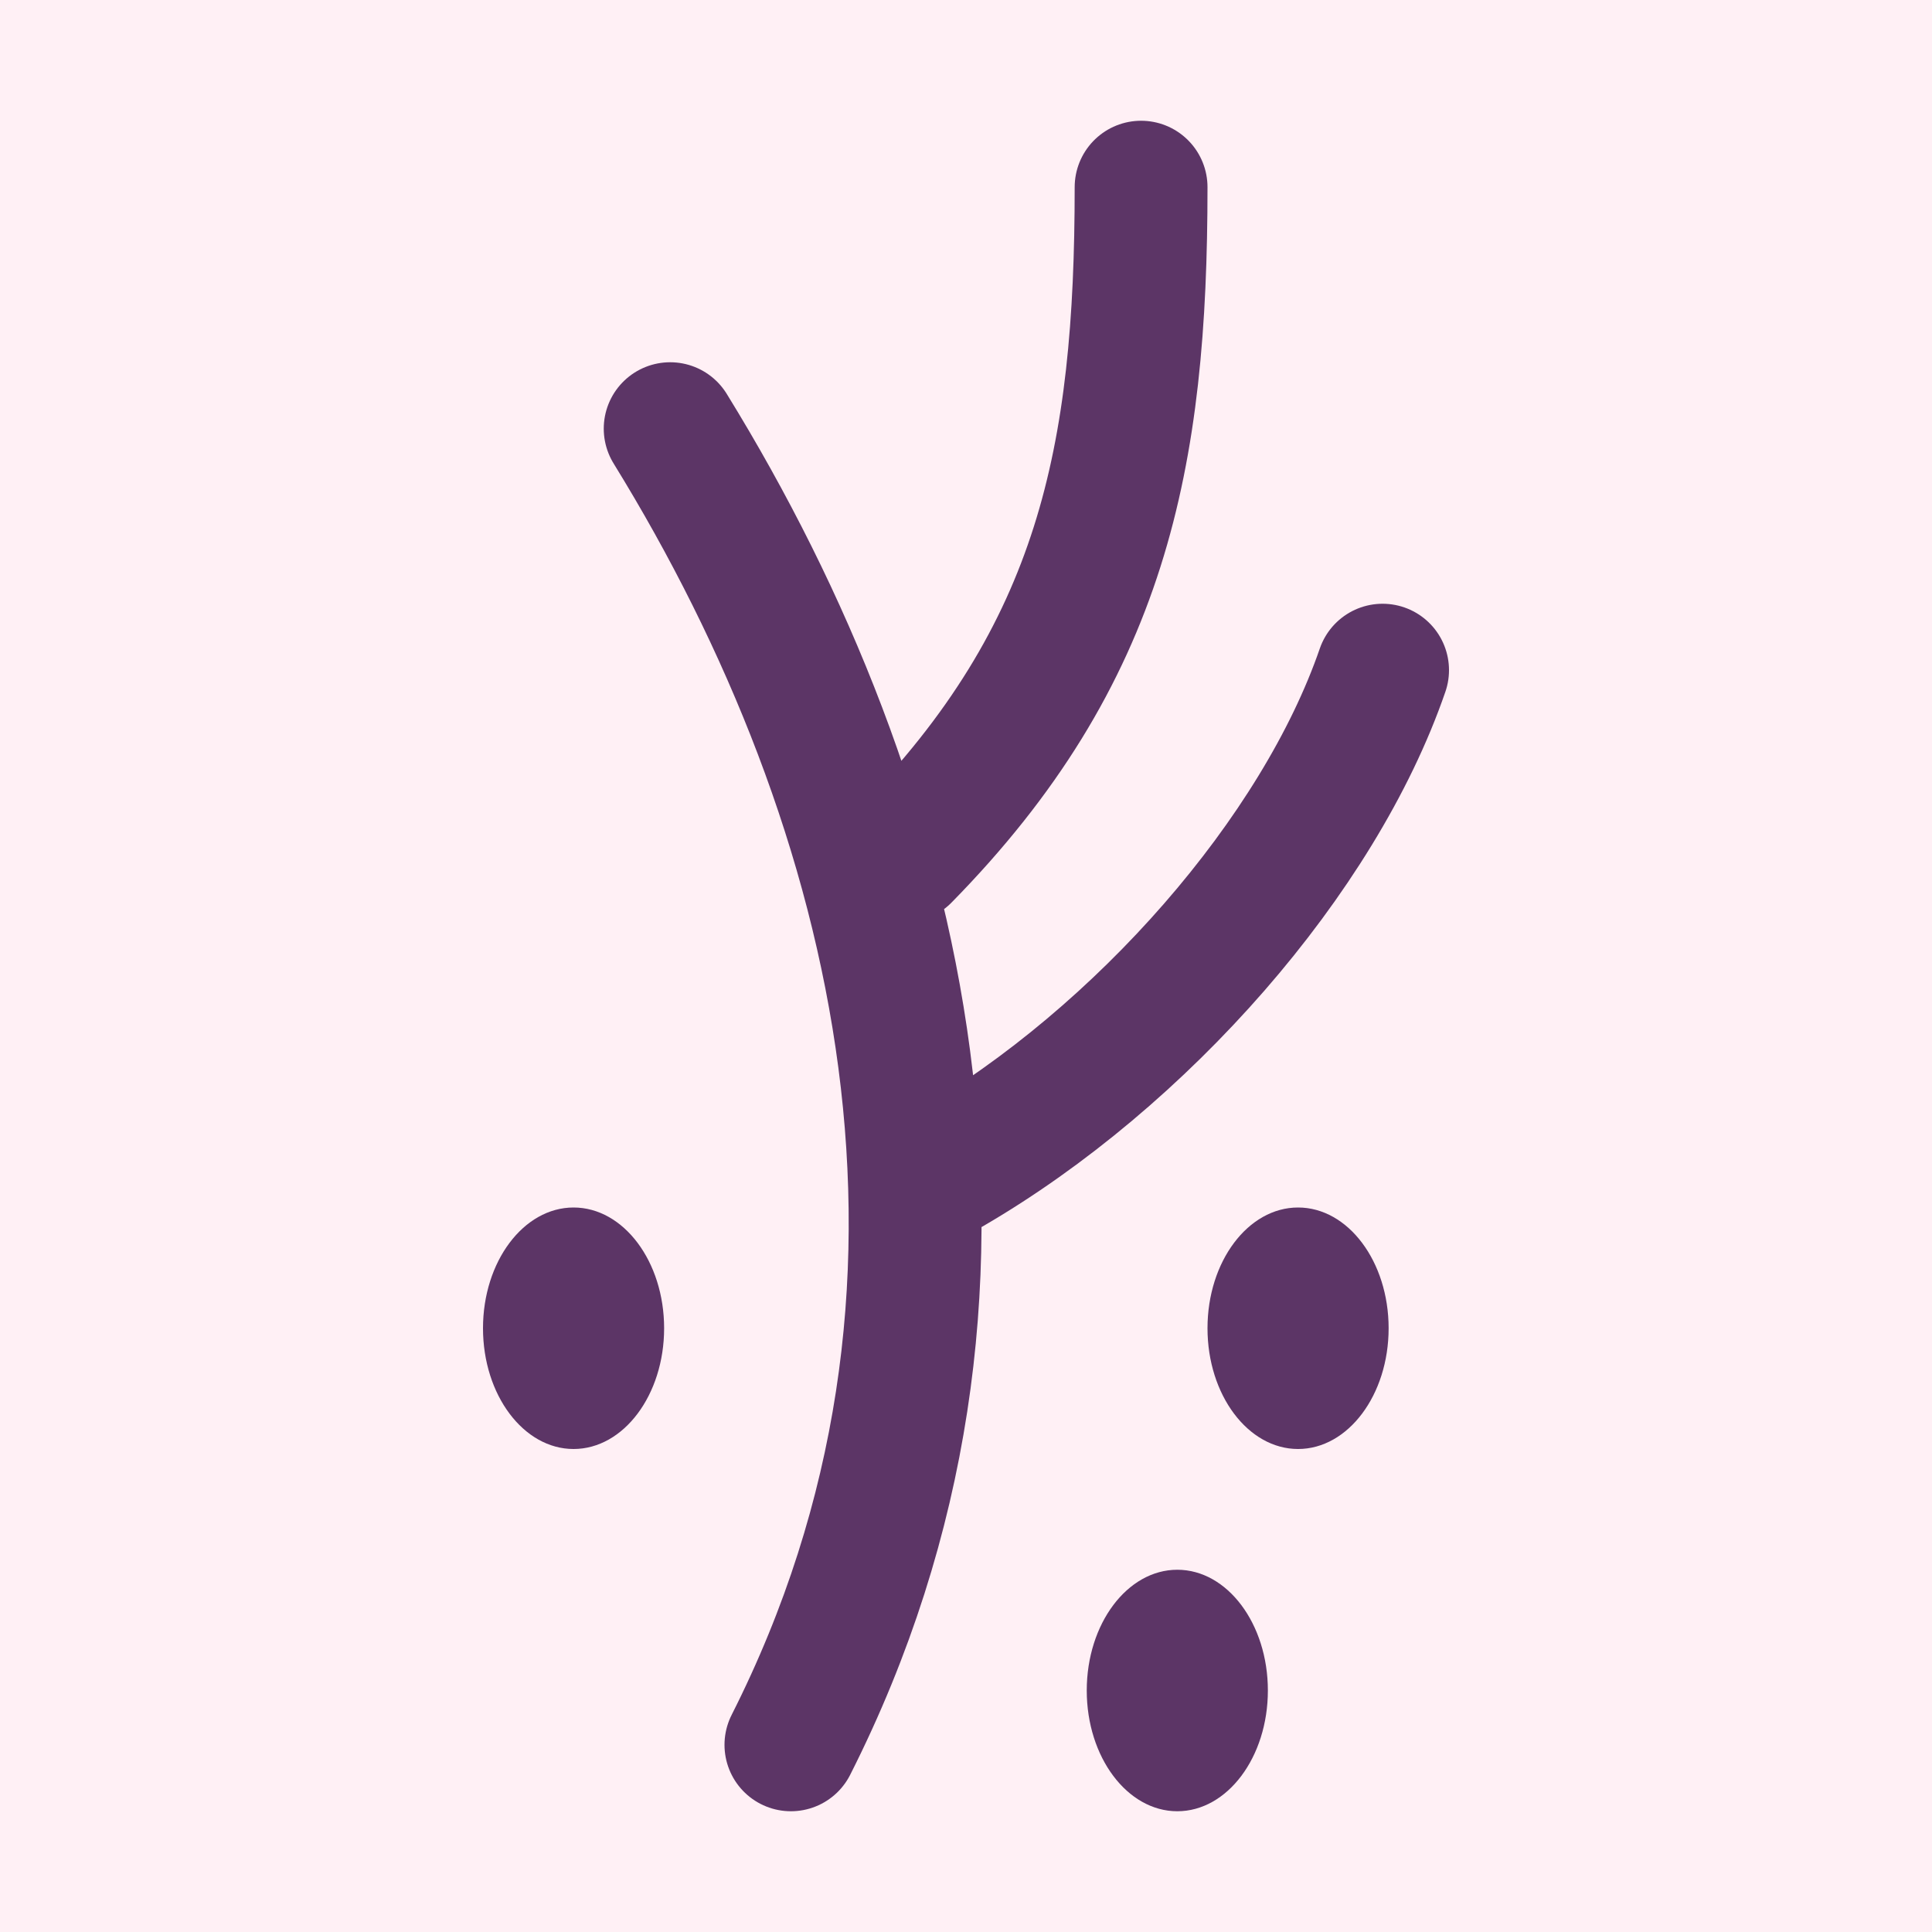
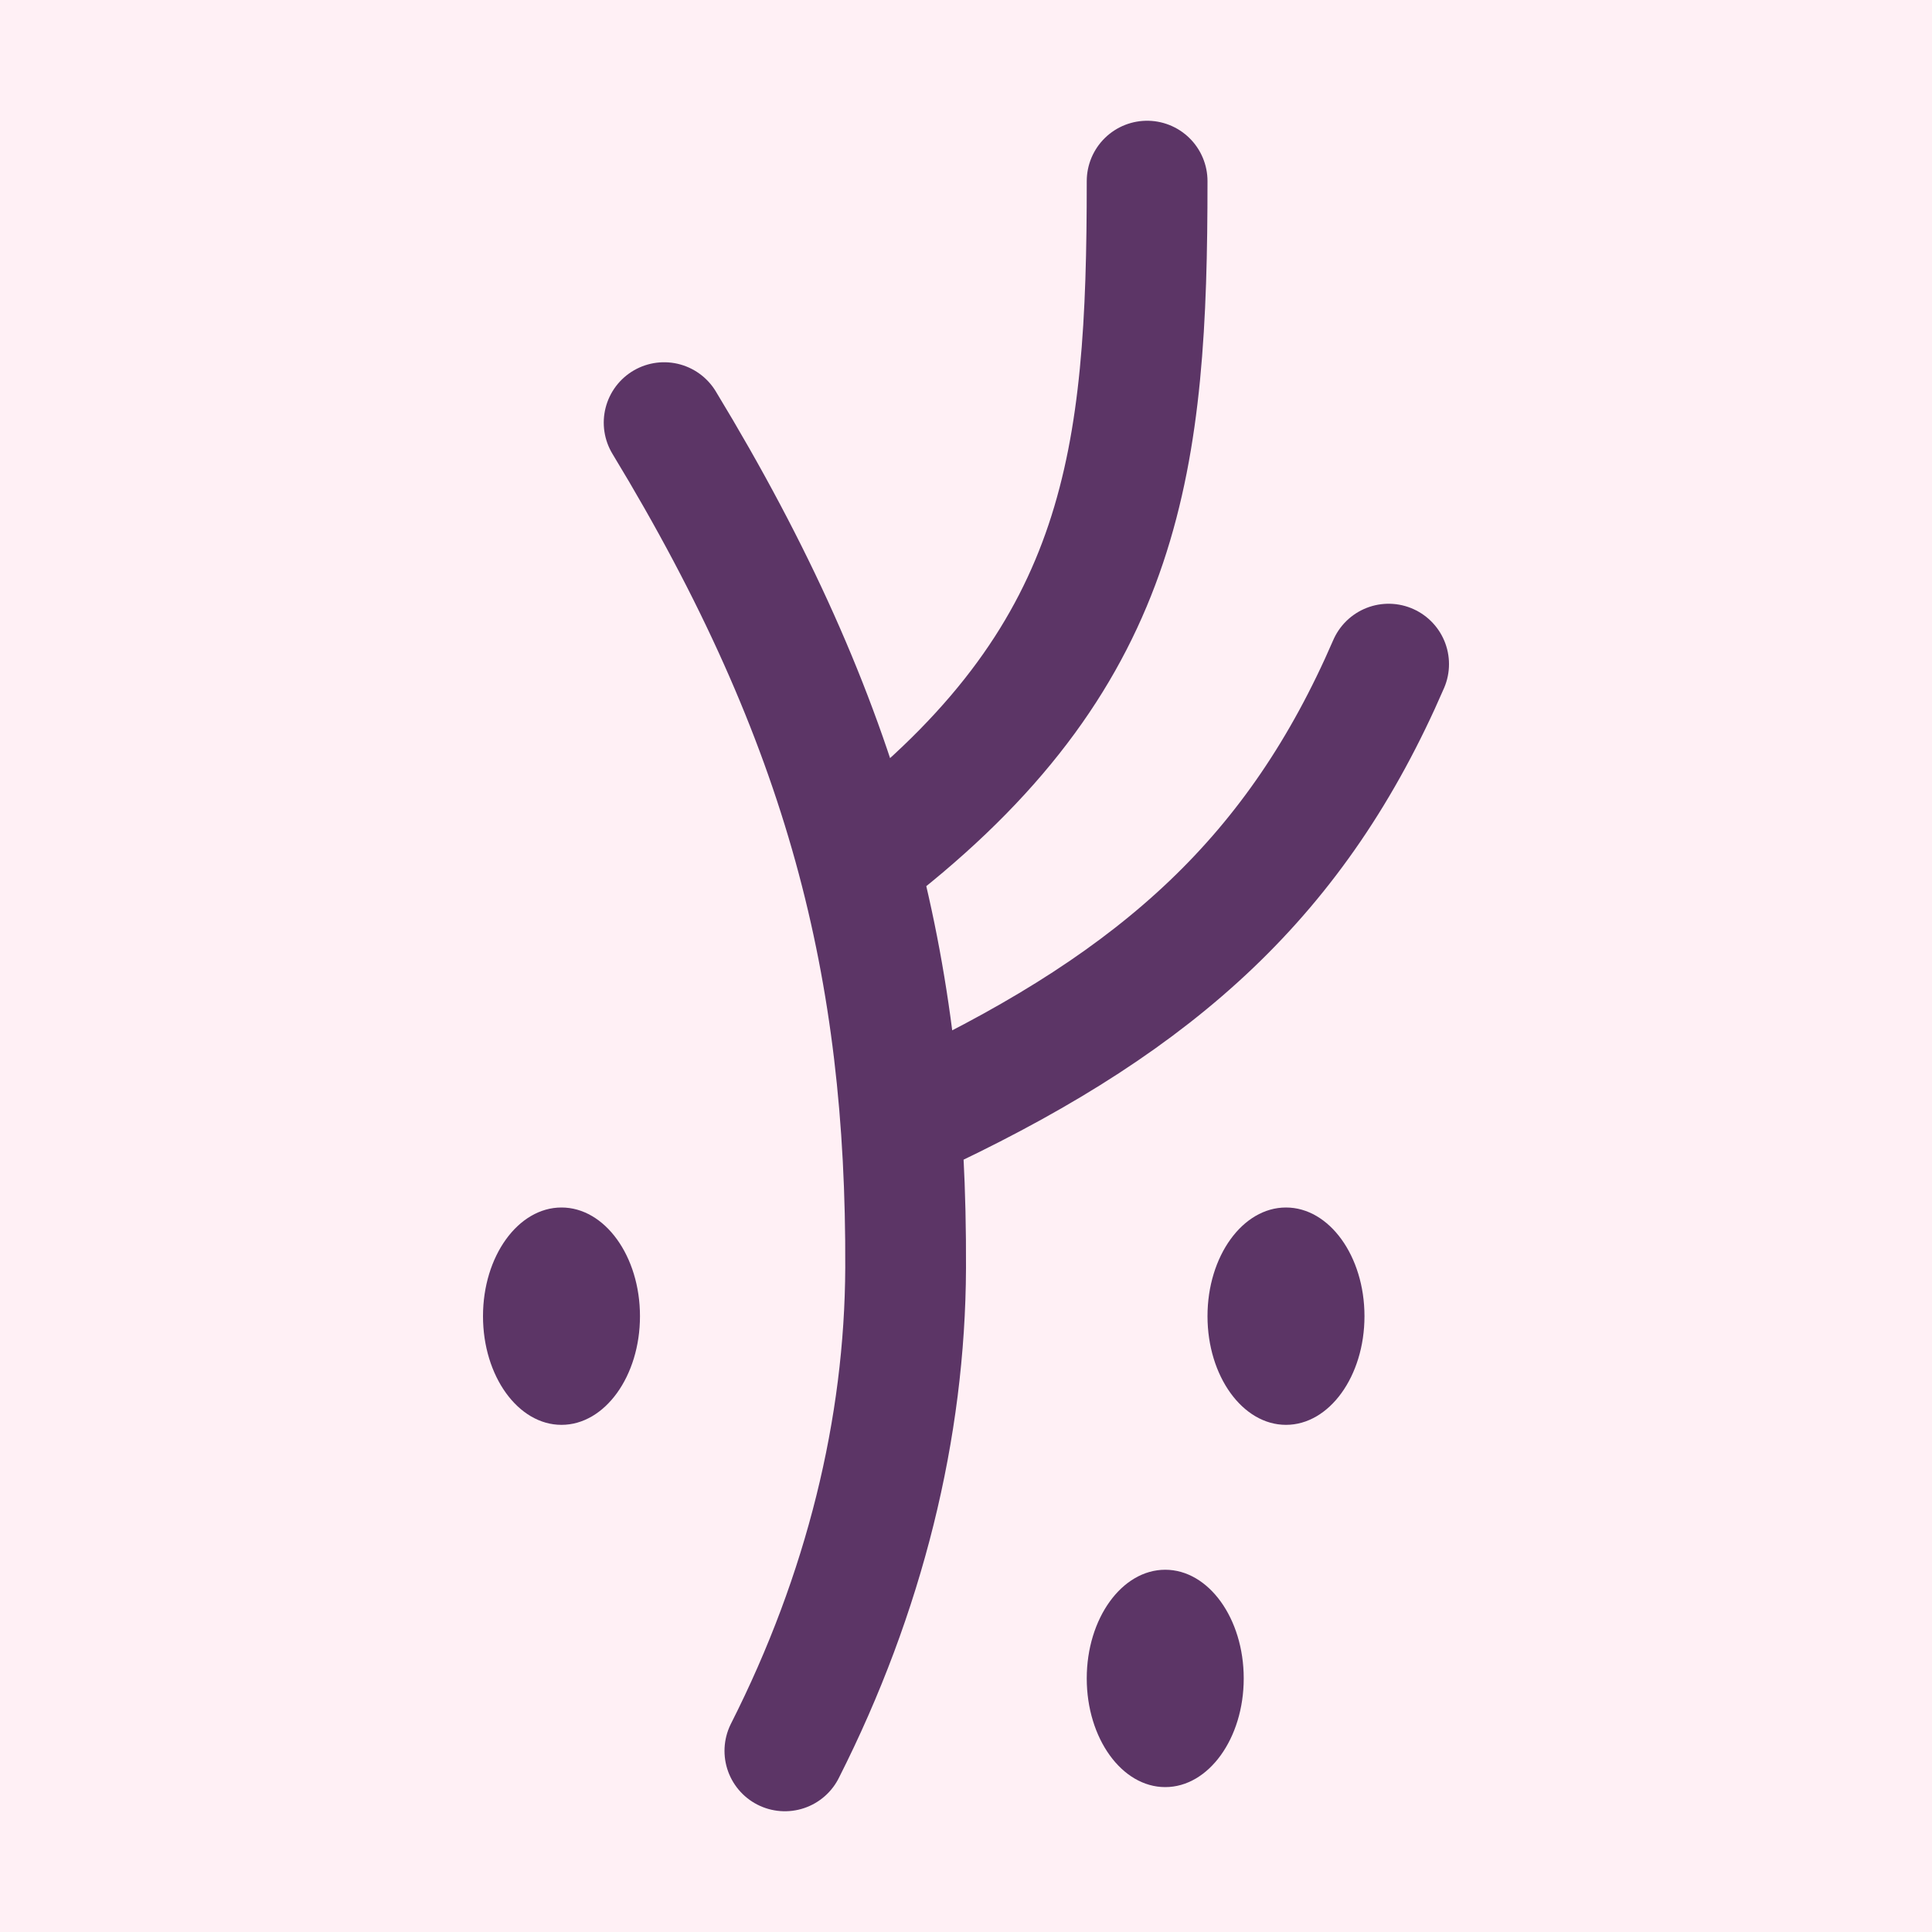
<svg xmlns="http://www.w3.org/2000/svg" xmlns:xlink="http://www.w3.org/1999/xlink" width="16" height="16" viewBox="0 0 16 16" version="1.1" id="svg5" xml:space="preserve">
  <defs id="defs2" />
  <g id="layer1">
    <rect style="fill:#fff0f5" id="rect691" width="16" height="16" x="0" y="0" />
-     <path id="path13451" style="fill:none;stroke:#5c3566;stroke-width:1.1;stroke-linecap:round;stroke-linejoin:miter;stroke-dasharray:none;stroke-opacity:1" d="M 7.862,9.681 C 9.457,8.754 10.921,7.086 11.45,5.55 M 7.488,7.089 C 9.133,5.415 9.45,3.781 9.45,1.55 m -3.9,2 c 1.939,3.146 2.897,7.148 1,10.9" />
-     <ellipse style="opacity:1;fill:#5c3566;stroke:none;stroke-width:1.1;stroke-linecap:round;stroke-linejoin:round;stroke-dasharray:none;stop-color:#000000" id="path23880" cx="4.75" cy="11" rx="0.75" ry="1" />
+     <path id="path13451" style="fill:none;stroke:#5c3566;stroke-width:1;stroke-linecap:round;stroke-linejoin:miter;stroke-dasharray:none;stroke-opacity:1" d="M 7.706,9.181 C 9.606,8.273 10.744,7.247 11.5,5.5 M 7.301,6.995 C 9.321,5.383 9.5,3.794 9.5,1.5 m -4,2 c 1.509,2.487 2.01,4.519 2,7 -0.005,1.325 -0.339,2.694 -1,4" />
+     <ellipse style="opacity:1;fill:#5c3566;stroke:none;stroke-width:1.1;stroke-linecap:round;stroke-linejoin:round;stroke-dasharray:none;stop-color:#000000" id="path23880" cx="4.65" cy="10.9" rx="0.65" ry="0.9" />
    <use x="0" y="0" xlink:href="#path23880" id="use23882" transform="translate(6)" />
    <use x="0" y="0" xlink:href="#path23880" id="use23884" transform="translate(5,3)" />
  </g>
</svg>
